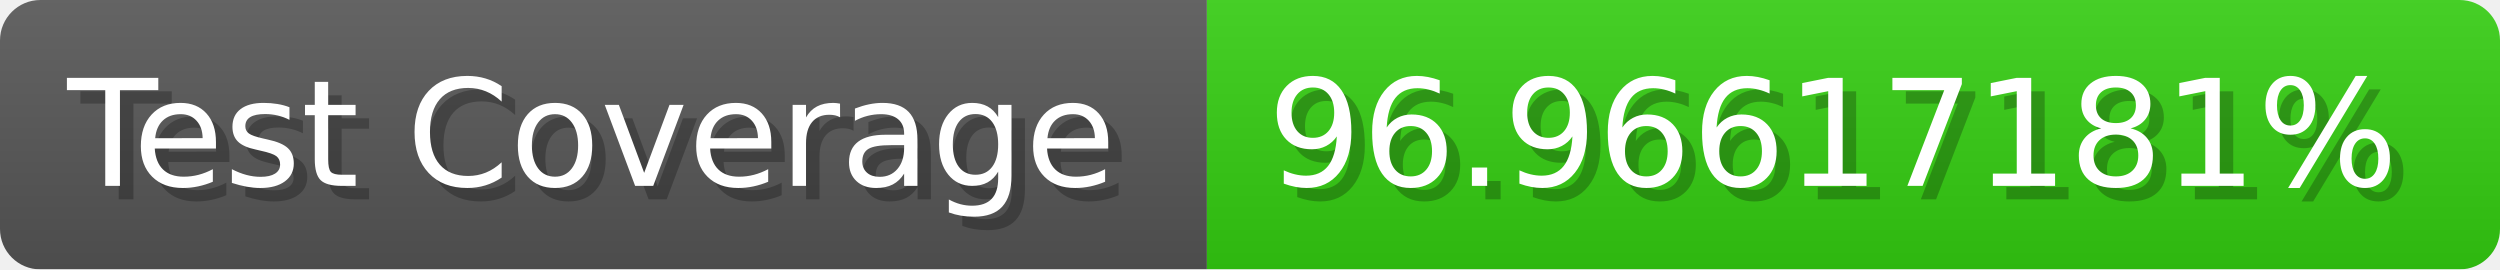
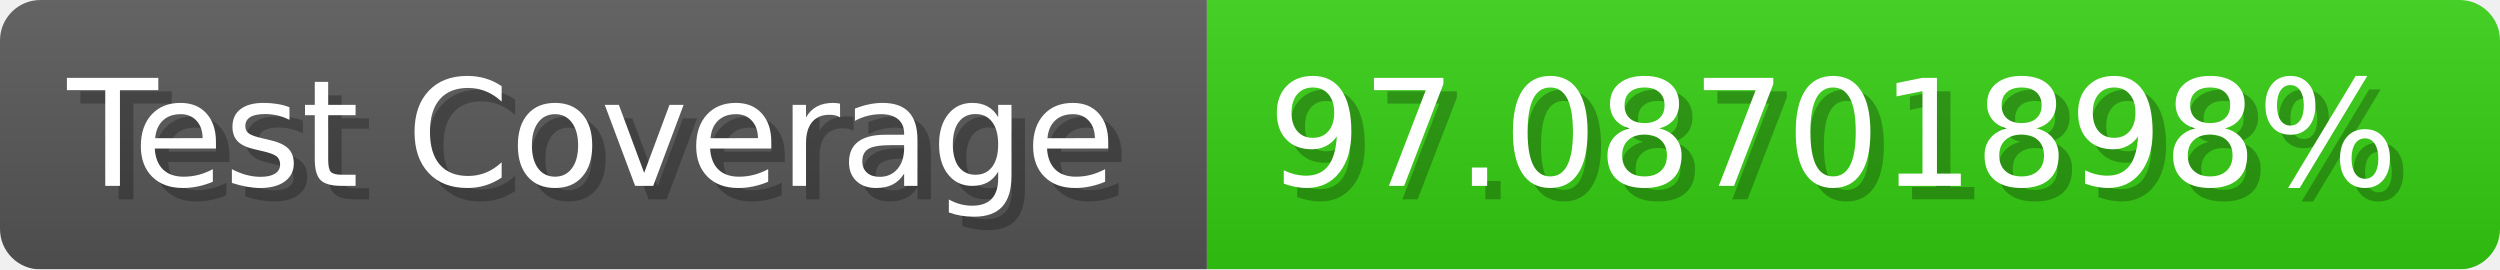
- <svg xmlns="http://www.w3.org/2000/svg" width="185.6" height="20" viewBox="0 0 1856 200" role="img" aria-label="Test Coverage: 96.96617181%">
+ <svg xmlns="http://www.w3.org/2000/svg" width="185.6" height="20" viewBox="0 0 1856 200" role="img" aria-label="Test Coverage: 97.08701898%">
  <linearGradient id="a" x2="0" y2="100%">
    <stop offset="0" stop-opacity=".1" stop-color="#EEE" />
    <stop offset="1" stop-opacity=".1" />
  </linearGradient>
  <mask id="m">
    <rect width="1856" height="200" rx="30" fill="#FFF" />
  </mask>
  <g mask="url(#m)">
    <rect width="896" height="200" fill="#555" />
    <rect width="960" height="200" fill="#3C1" x="896" />
    <rect width="1856" height="200" fill="url(#a)" />
  </g>
  <g aria-hidden="true" fill="#fff" text-anchor="start" font-family="Verdana,DejaVu Sans,sans-serif" font-size="110">
    <text x="60" y="148" textLength="796" fill="#000" opacity="0.25">Test Coverage</text>
    <text x="50" y="138" textLength="796">Test Coverage</text>
-     <text x="951" y="148" textLength="860" fill="#000" opacity="0.25">96.96617181%</text>
-     <text x="941" y="138" textLength="860">96.96617181%</text>
+     <text x="951" y="148" textLength="860" fill="#000" opacity="0.25">97.08701898%</text>
+     <text x="941" y="138" textLength="860">97.08701898%</text>
  </g>
</svg>
